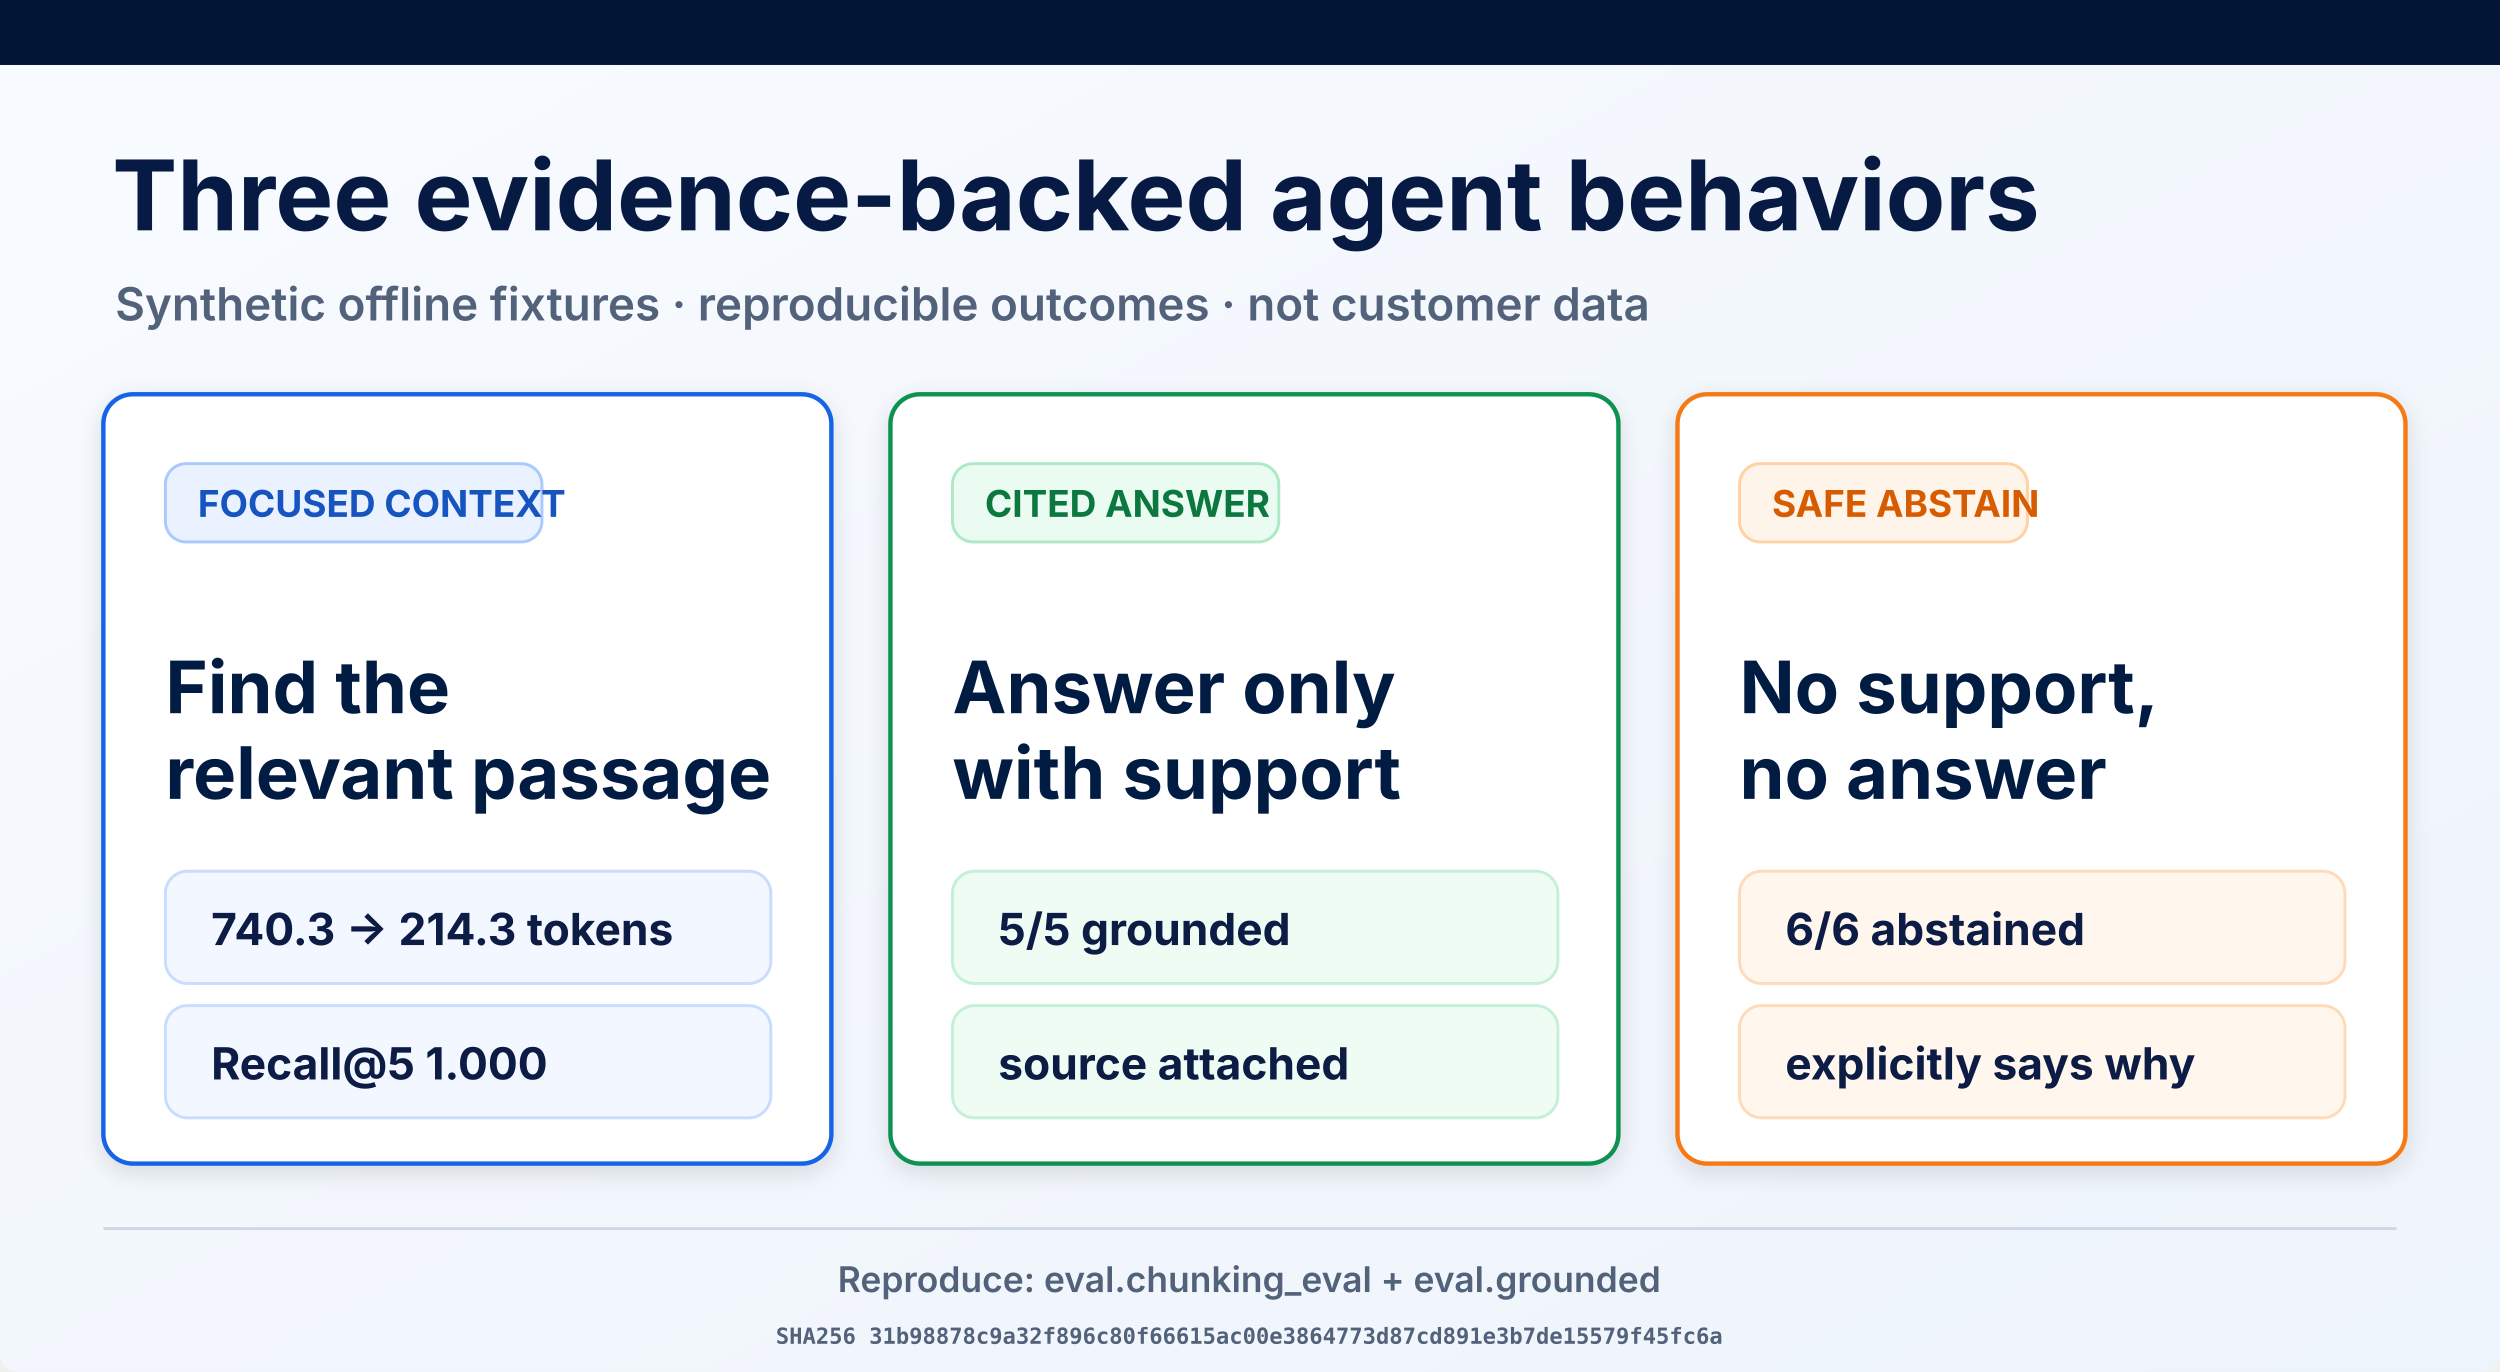
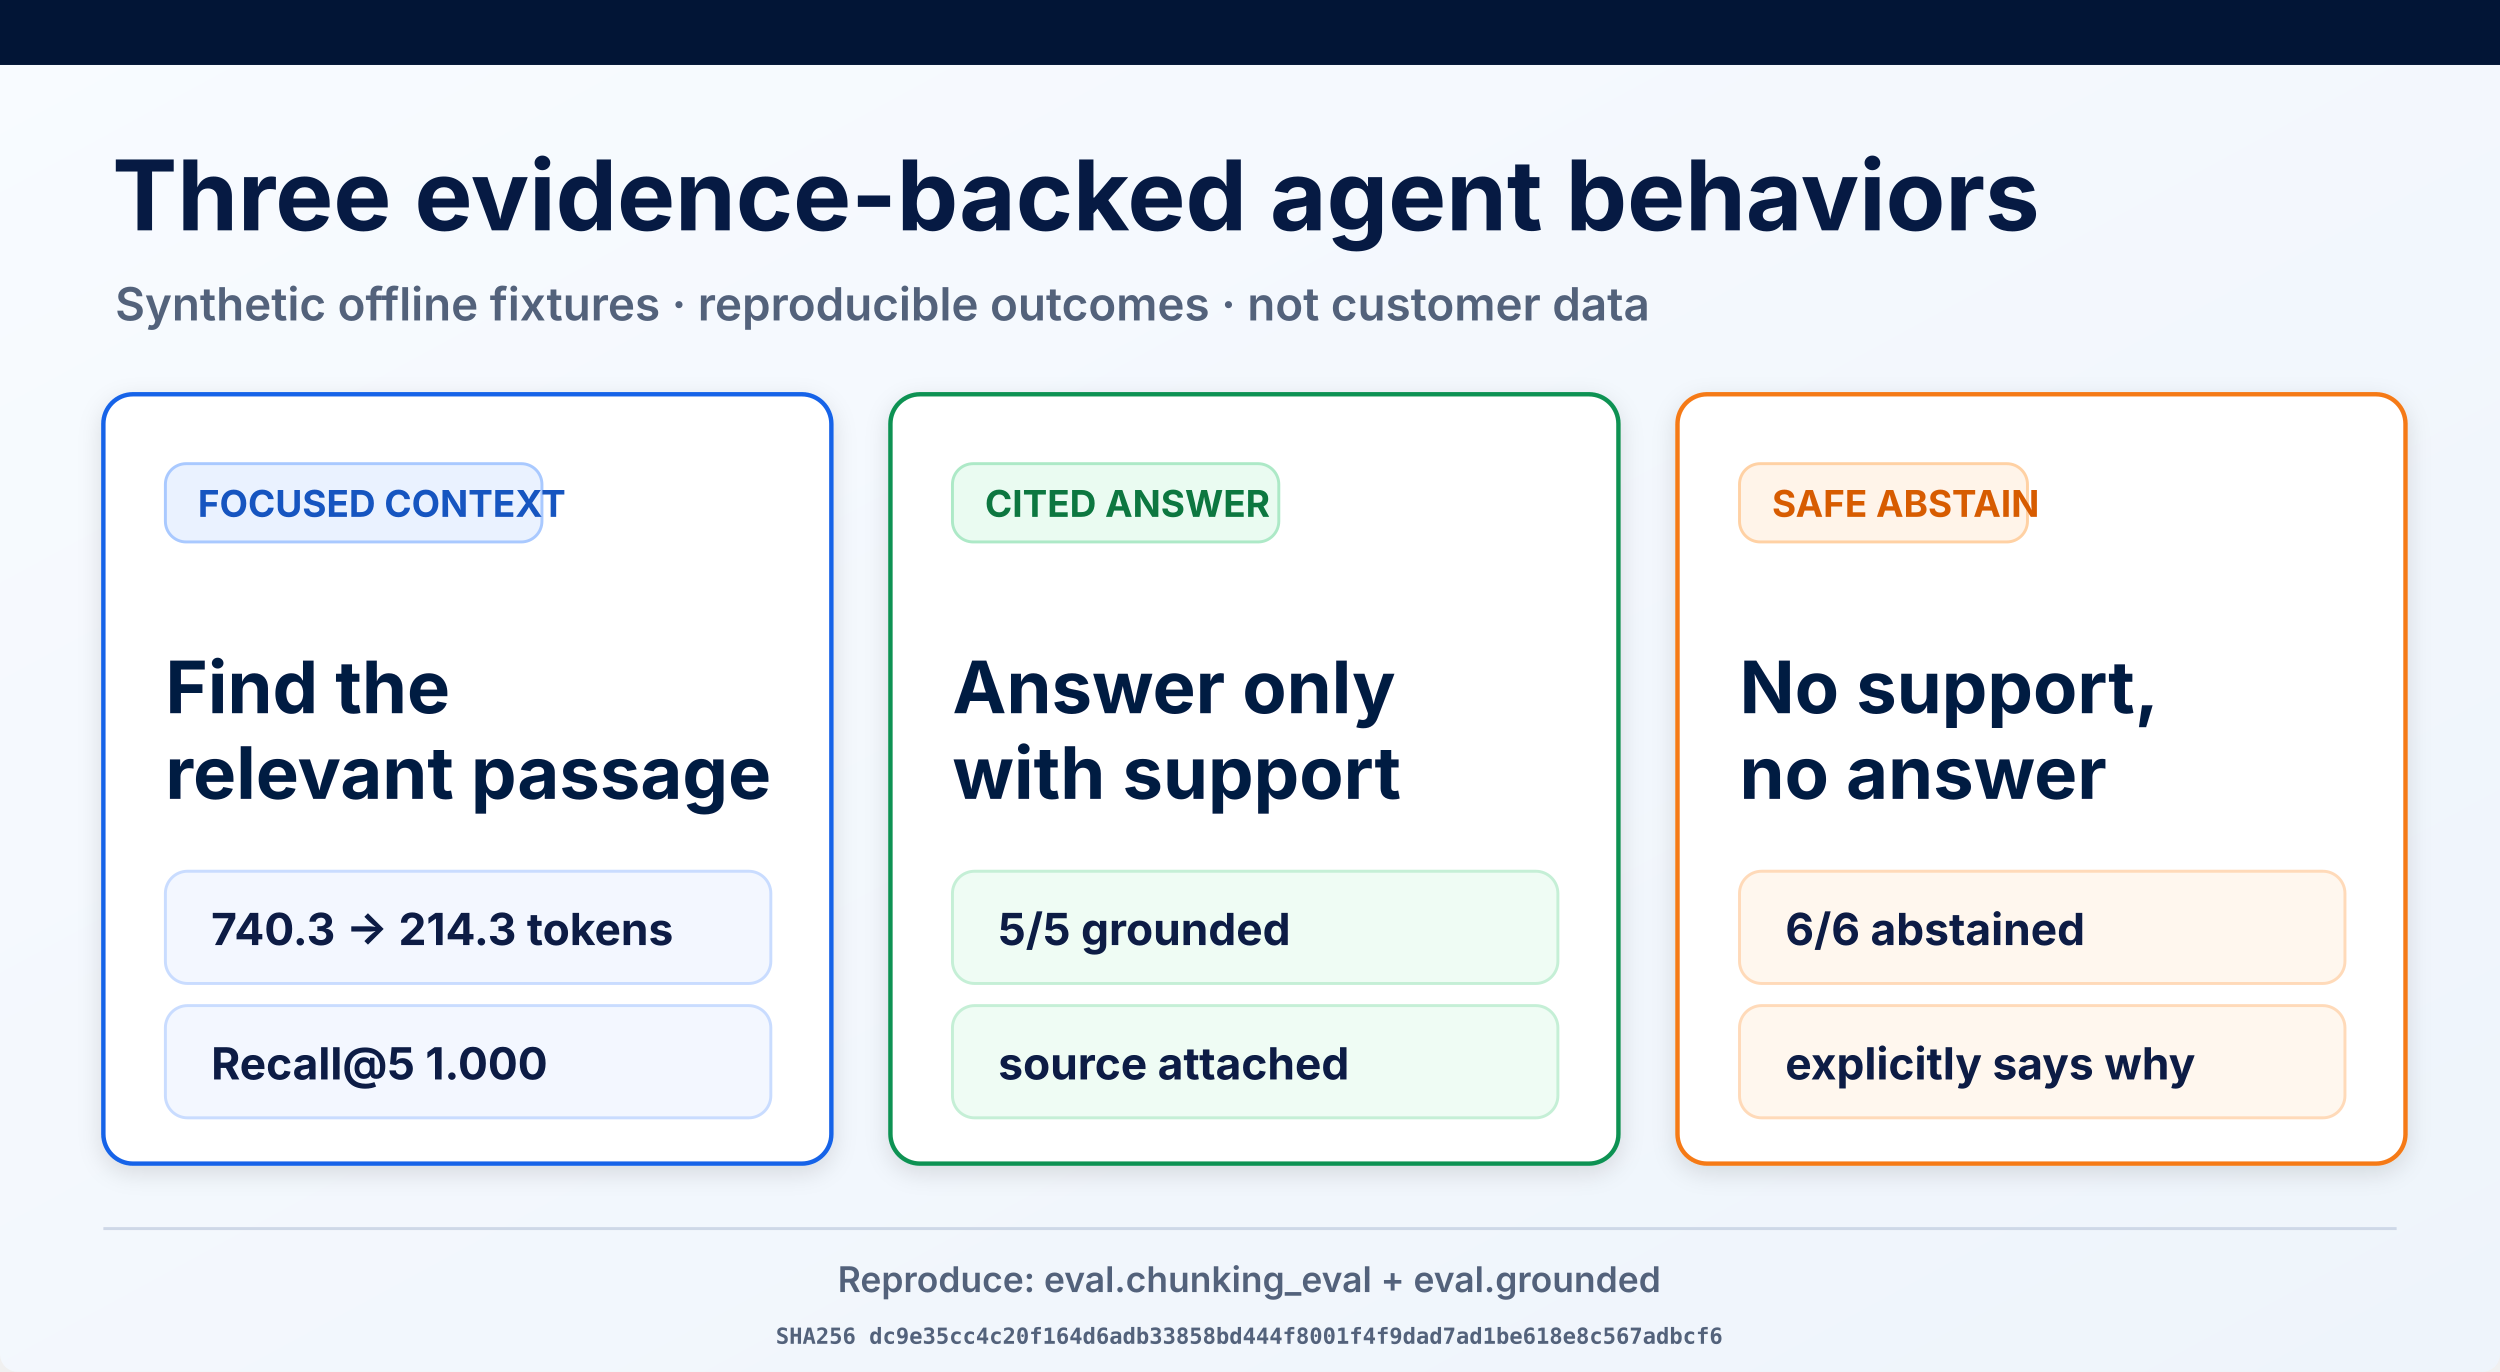
<svg xmlns="http://www.w3.org/2000/svg" width="1693" height="929" viewBox="0 0 1693 929" role="img" aria-labelledby="title desc">
  <defs>
    <linearGradient id="page" x1="0" y1="0" x2="1" y2="1">
      <stop offset="0" stop-color="#f8fbff" />
      <stop offset="1" stop-color="#eef4fb" />
    </linearGradient>
    <filter id="shadow" x="-10%" y="-10%" width="120%" height="130%">
      <feDropShadow dx="0" dy="5" stdDeviation="8" flood-opacity=".12" />
    </filter>
  </defs>
  <rect width="1693" height="929" rx="12" fill="url(#page)" />
  <rect width="1693" height="44" fill="#021536" />
  <text x="76" y="156" font-family="Inter, Arial, sans-serif" font-size="66" font-weight="700" fill="#061a43">Three evidence-backed agent behaviors</text>
  <text x="78" y="217" font-family="Inter, Arial, sans-serif" font-size="31" font-weight="600" fill="#53627b">Synthetic offline fixtures · reproducible outcomes · not customer data</text>
  <g filter="url(#shadow)">
    <rect x="70" y="267" width="493" height="521" rx="20" fill="#fff" stroke="#1763e8" stroke-width="3" />
    <rect x="112" y="314" width="255" height="53" rx="14" fill="#eaf2ff" stroke="#a9c9ff" stroke-width="2" />
    <text x="134" y="350" font-family="Inter, Arial, sans-serif" font-size="25" font-weight="700" fill="#1554c0">FOCUSED CONTEXT</text>
    <text x="112" y="483" font-family="Inter, Arial, sans-serif" font-size="49" font-weight="700" fill="#061a43">Find the</text>
    <text x="112" y="541" font-family="Inter, Arial, sans-serif" font-size="49" font-weight="700" fill="#061a43">relevant passage</text>
    <rect x="112" y="590" width="410" height="76" rx="15" fill="#f3f7ff" stroke="#c9dcff" stroke-width="2" />
    <text x="143" y="640" font-family="Inter, Arial, sans-serif" font-size="30" font-weight="700" fill="#0a1b44">740.3 → 214.3 tokens</text>
    <rect x="112" y="681" width="410" height="76" rx="15" fill="#f3f7ff" stroke="#c9dcff" stroke-width="2" />
    <text x="143" y="731" font-family="Inter, Arial, sans-serif" font-size="30" font-weight="700" fill="#0a1b44">Recall@5 1.000</text>
  </g>
  <g filter="url(#shadow)">
    <rect x="603" y="267" width="493" height="521" rx="20" fill="#fff" stroke="#109252" stroke-width="3" />
    <rect x="645" y="314" width="221" height="53" rx="14" fill="#eafbf1" stroke="#ade9c7" stroke-width="2" />
    <text x="667" y="350" font-family="Inter, Arial, sans-serif" font-size="25" font-weight="700" fill="#08773f">CITED ANSWER</text>
    <text x="645" y="483" font-family="Inter, Arial, sans-serif" font-size="49" font-weight="700" fill="#061a43">Answer only</text>
    <text x="645" y="541" font-family="Inter, Arial, sans-serif" font-size="49" font-weight="700" fill="#061a43">with support</text>
    <rect x="645" y="590" width="410" height="76" rx="15" fill="#effcf4" stroke="#c5efd6" stroke-width="2" />
    <text x="676" y="640" font-family="Inter, Arial, sans-serif" font-size="30" font-weight="700" fill="#0a1b44">5/5 grounded</text>
    <rect x="645" y="681" width="410" height="76" rx="15" fill="#effcf4" stroke="#c5efd6" stroke-width="2" />
    <text x="676" y="731" font-family="Inter, Arial, sans-serif" font-size="30" font-weight="700" fill="#0a1b44">source attached</text>
  </g>
  <g filter="url(#shadow)">
    <rect x="1136" y="267" width="493" height="521" rx="20" fill="#fff" stroke="#f57a19" stroke-width="3" />
    <rect x="1178" y="314" width="195" height="53" rx="14" fill="#fff4e9" stroke="#ffd1a4" stroke-width="2" />
    <text x="1200" y="350" font-family="Inter, Arial, sans-serif" font-size="25" font-weight="700" fill="#d75c06">SAFE ABSTAIN</text>
    <text x="1178" y="483" font-family="Inter, Arial, sans-serif" font-size="49" font-weight="700" fill="#061a43">No support,</text>
    <text x="1178" y="541" font-family="Inter, Arial, sans-serif" font-size="49" font-weight="700" fill="#061a43">no answer</text>
    <rect x="1178" y="590" width="410" height="76" rx="15" fill="#fff7ee" stroke="#ffdab9" stroke-width="2" />
    <text x="1209" y="640" font-family="Inter, Arial, sans-serif" font-size="30" font-weight="700" fill="#0a1b44">6/6 abstained</text>
    <rect x="1178" y="681" width="410" height="76" rx="15" fill="#fff7ee" stroke="#ffdab9" stroke-width="2" />
    <text x="1209" y="731" font-family="Inter, Arial, sans-serif" font-size="30" font-weight="700" fill="#0a1b44">explicitly says why</text>
  </g>
  <line x1="70" y1="832" x2="1623" y2="832" stroke="#ced8e7" stroke-width="2" />
  <text x="846" y="875" text-anchor="middle" font-family="Inter, Arial, sans-serif" font-size="24" font-weight="600" fill="#53627b">Reproduce: eval.chunking_eval + eval.grounded</text>
-   <text x="846" y="910" text-anchor="middle" font-family="ui-monospace, monospace" font-size="15" font-weight="600" fill="#53627b">SHA256 31b98878c9a32f896c80f66615ac00e3864773d87cd891e3b7de15579f45fc6a</text>
+   <text x="846" y="910" text-anchor="middle" font-family="ui-monospace, monospace" font-size="15" font-weight="600" fill="#53627b">SHA256 dc9e35cc4c20f164d6adb33858bd444f8001f4f9dad7ad1be618e8c567adbcf6</text>
</svg>
